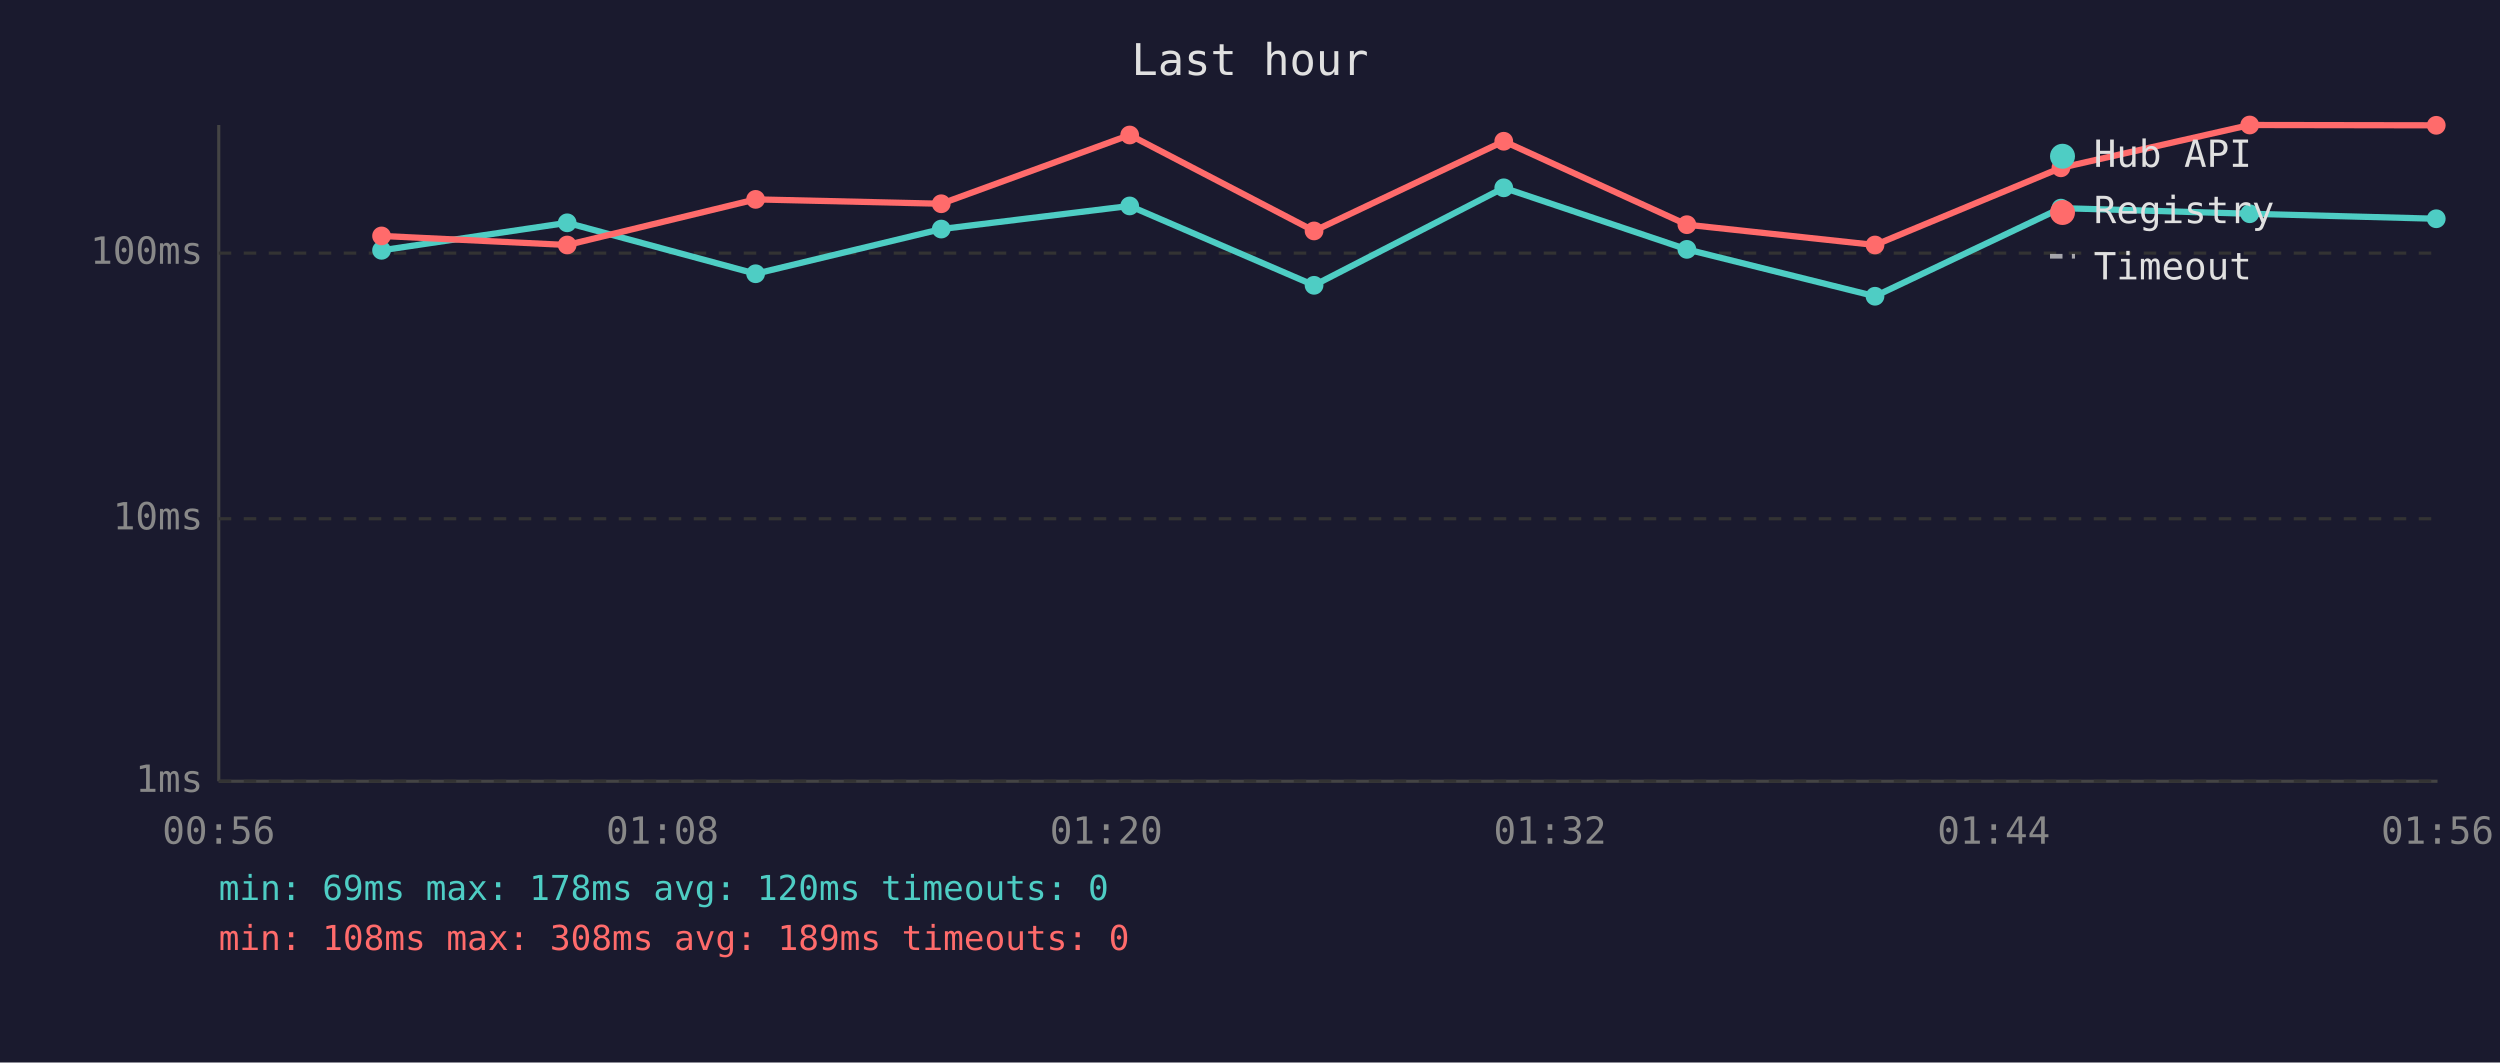
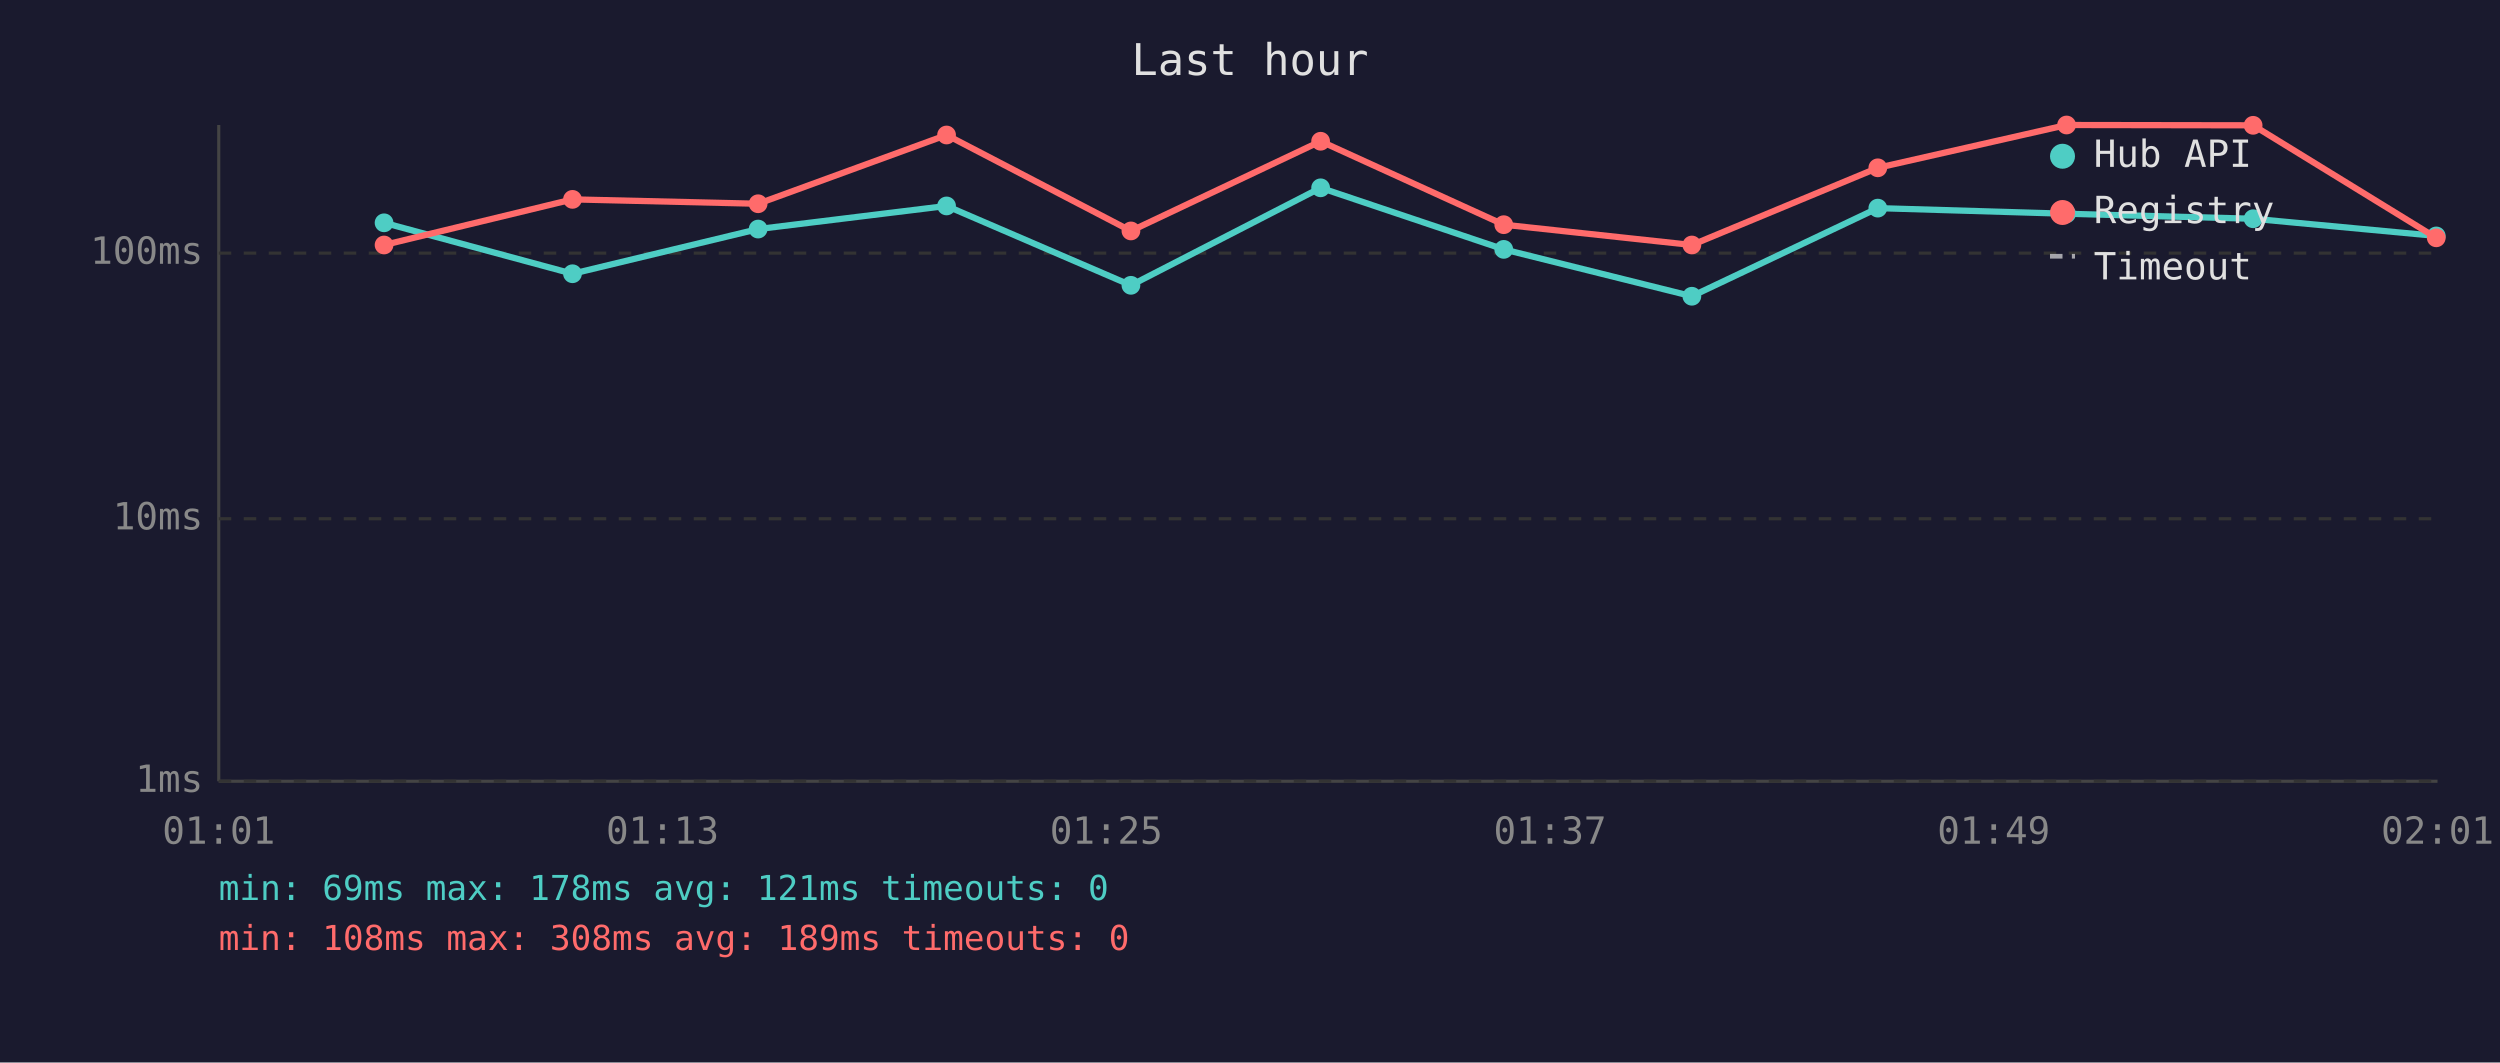
<svg xmlns="http://www.w3.org/2000/svg" viewBox="0 0 800 340" font-family="monospace" font-size="12">
  <rect width="800" height="340" fill="#1a1a2e" />
  <text x="400" y="24" fill="#e0e0e0" font-size="14" text-anchor="middle">Last hour</text>
  <line x1="70" y1="40" x2="70" y2="250" stroke="#444" stroke-width="1" />
  <line x1="70" y1="250" x2="780" y2="250" stroke="#444" stroke-width="1" />
  <line x1="70" y1="250" x2="780" y2="250" stroke="#333" stroke-width="1" stroke-dasharray="4" />
  <text x="65" y="250" fill="#888" text-anchor="end" dominant-baseline="middle">1ms</text>
  <line x1="70" y1="166" x2="780" y2="166" stroke="#333" stroke-width="1" stroke-dasharray="4" />
  <text x="65" y="166" fill="#888" text-anchor="end" dominant-baseline="middle">10ms</text>
  <line x1="70" y1="81" x2="780" y2="81" stroke="#333" stroke-width="1" stroke-dasharray="4" />
  <text x="65" y="81" fill="#888" text-anchor="end" dominant-baseline="middle">100ms</text>
-   <text x="70" y="270" fill="#888" text-anchor="middle">00:56</text>
-   <text x="212" y="270" fill="#888" text-anchor="middle">01:08</text>
-   <text x="354" y="270" fill="#888" text-anchor="middle">01:20</text>
-   <text x="496" y="270" fill="#888" text-anchor="middle">01:32</text>
-   <text x="638" y="270" fill="#888" text-anchor="middle">01:44</text>
-   <text x="780" y="270" fill="#888" text-anchor="middle">01:56</text>
-   <polyline points="122.1,80.1 181.5,71.3 241.8,87.6 301.2,73.3 361.5,65.9 420.5,91.3 481.2,60.1 539.8,79.8 600.0,94.8 659.5,66.6 719.9,68.4 779.6,70.0" fill="none" stroke="#4ecdc4" stroke-width="2" opacity="1" />
-   <circle cx="122.1" cy="80.1" r="3" fill="#4ecdc4" />
-   <circle cx="181.5" cy="71.3" r="3" fill="#4ecdc4" />
-   <circle cx="241.8" cy="87.6" r="3" fill="#4ecdc4" />
-   <circle cx="301.2" cy="73.3" r="3" fill="#4ecdc4" />
-   <circle cx="361.5" cy="65.9" r="3" fill="#4ecdc4" />
-   <circle cx="420.5" cy="91.3" r="3" fill="#4ecdc4" />
-   <circle cx="481.2" cy="60.1" r="3" fill="#4ecdc4" />
-   <circle cx="539.8" cy="79.8" r="3" fill="#4ecdc4" />
-   <circle cx="600.0" cy="94.8" r="3" fill="#4ecdc4" />
-   <circle cx="659.5" cy="66.6" r="3" fill="#4ecdc4" />
-   <circle cx="719.9" cy="68.4" r="3" fill="#4ecdc4" />
-   <circle cx="779.6" cy="70.0" r="3" fill="#4ecdc4" />
-   <polyline points="122.1,75.5 181.5,78.4 241.8,63.8 301.2,65.2 361.5,43.2 420.5,73.9 481.2,45.2 539.8,71.9 600.0,78.4 659.5,53.7 719.9,40.0 779.6,40.1" fill="none" stroke="#ff6b6b" stroke-width="2" opacity="1" />
-   <circle cx="122.1" cy="75.5" r="3" fill="#ff6b6b" />
-   <circle cx="181.5" cy="78.4" r="3" fill="#ff6b6b" />
-   <circle cx="241.8" cy="63.8" r="3" fill="#ff6b6b" />
-   <circle cx="301.2" cy="65.2" r="3" fill="#ff6b6b" />
-   <circle cx="361.5" cy="43.2" r="3" fill="#ff6b6b" />
-   <circle cx="420.5" cy="73.9" r="3" fill="#ff6b6b" />
-   <circle cx="481.2" cy="45.2" r="3" fill="#ff6b6b" />
-   <circle cx="539.8" cy="71.9" r="3" fill="#ff6b6b" />
-   <circle cx="600.0" cy="78.4" r="3" fill="#ff6b6b" />
-   <circle cx="659.5" cy="53.7" r="3" fill="#ff6b6b" />
-   <circle cx="719.9" cy="40.0" r="3" fill="#ff6b6b" />
-   <circle cx="779.6" cy="40.1" r="3" fill="#ff6b6b" />
+   <text x="70" y="270" fill="#888" text-anchor="middle">01:01</text>
+   <text x="212" y="270" fill="#888" text-anchor="middle">01:13</text>
+   <text x="354" y="270" fill="#888" text-anchor="middle">01:25</text>
+   <text x="496" y="270" fill="#888" text-anchor="middle">01:37</text>
+   <text x="638" y="270" fill="#888" text-anchor="middle">01:49</text>
+   <text x="780" y="270" fill="#888" text-anchor="middle">02:01</text>
+   <polyline points="122.9,71.3 183.2,87.6 242.6,73.3 302.9,65.9 361.9,91.3 422.6,60.1 481.2,79.8 541.4,94.8 600.9,66.6 661.3,68.4 721.0,70.0 779.6,75.5" fill="none" stroke="#4ecdc4" stroke-width="2" opacity="1" />
+   <circle cx="122.9" cy="71.3" r="3" fill="#4ecdc4" />
+   <circle cx="183.2" cy="87.6" r="3" fill="#4ecdc4" />
+   <circle cx="242.6" cy="73.3" r="3" fill="#4ecdc4" />
+   <circle cx="302.9" cy="65.9" r="3" fill="#4ecdc4" />
+   <circle cx="361.9" cy="91.3" r="3" fill="#4ecdc4" />
+   <circle cx="422.6" cy="60.1" r="3" fill="#4ecdc4" />
+   <circle cx="481.2" cy="79.8" r="3" fill="#4ecdc4" />
+   <circle cx="541.4" cy="94.8" r="3" fill="#4ecdc4" />
+   <circle cx="600.9" cy="66.6" r="3" fill="#4ecdc4" />
+   <circle cx="661.3" cy="68.4" r="3" fill="#4ecdc4" />
+   <circle cx="721.0" cy="70.0" r="3" fill="#4ecdc4" />
+   <circle cx="779.6" cy="75.5" r="3" fill="#4ecdc4" />
+   <polyline points="122.9,78.4 183.2,63.8 242.6,65.2 302.9,43.2 361.9,73.9 422.6,45.2 481.2,71.9 541.4,78.4 600.9,53.7 661.3,40.0 721.0,40.1 779.6,76.1" fill="none" stroke="#ff6b6b" stroke-width="2" opacity="1" />
+   <circle cx="122.9" cy="78.4" r="3" fill="#ff6b6b" />
+   <circle cx="183.2" cy="63.8" r="3" fill="#ff6b6b" />
+   <circle cx="242.6" cy="65.2" r="3" fill="#ff6b6b" />
+   <circle cx="302.9" cy="43.2" r="3" fill="#ff6b6b" />
+   <circle cx="361.9" cy="73.9" r="3" fill="#ff6b6b" />
+   <circle cx="422.6" cy="45.2" r="3" fill="#ff6b6b" />
+   <circle cx="481.2" cy="71.9" r="3" fill="#ff6b6b" />
+   <circle cx="541.4" cy="78.4" r="3" fill="#ff6b6b" />
+   <circle cx="600.9" cy="53.7" r="3" fill="#ff6b6b" />
+   <circle cx="661.3" cy="40.0" r="3" fill="#ff6b6b" />
+   <circle cx="721.0" cy="40.1" r="3" fill="#ff6b6b" />
+   <circle cx="779.6" cy="76.1" r="3" fill="#ff6b6b" />
  <circle cx="660" cy="50" r="4" fill="#4ecdc4" />
  <text x="670" y="50" fill="#e0e0e0" dominant-baseline="middle">Hub API</text>
  <circle cx="660" cy="68" r="4" fill="#ff6b6b" />
  <text x="670" y="68" fill="#e0e0e0" dominant-baseline="middle">Registry</text>
  <line x1="656" y1="82" x2="664" y2="82" stroke="#e0e0e0" stroke-width="1.5" stroke-dasharray="4,3" opacity="0.7" />
  <text x="670" y="86" fill="#e0e0e0" dominant-baseline="middle">Timeout</text>
-   <text x="70" y="288" fill="#4ecdc4" font-size="11">min: 69ms  max: 178ms  avg: 120ms  timeouts: 0</text>
+   <text x="70" y="288" fill="#4ecdc4" font-size="11">min: 69ms  max: 178ms  avg: 121ms  timeouts: 0</text>
  <text x="70" y="304" fill="#ff6b6b" font-size="11">min: 108ms  max: 308ms  avg: 189ms  timeouts: 0</text>
</svg>
